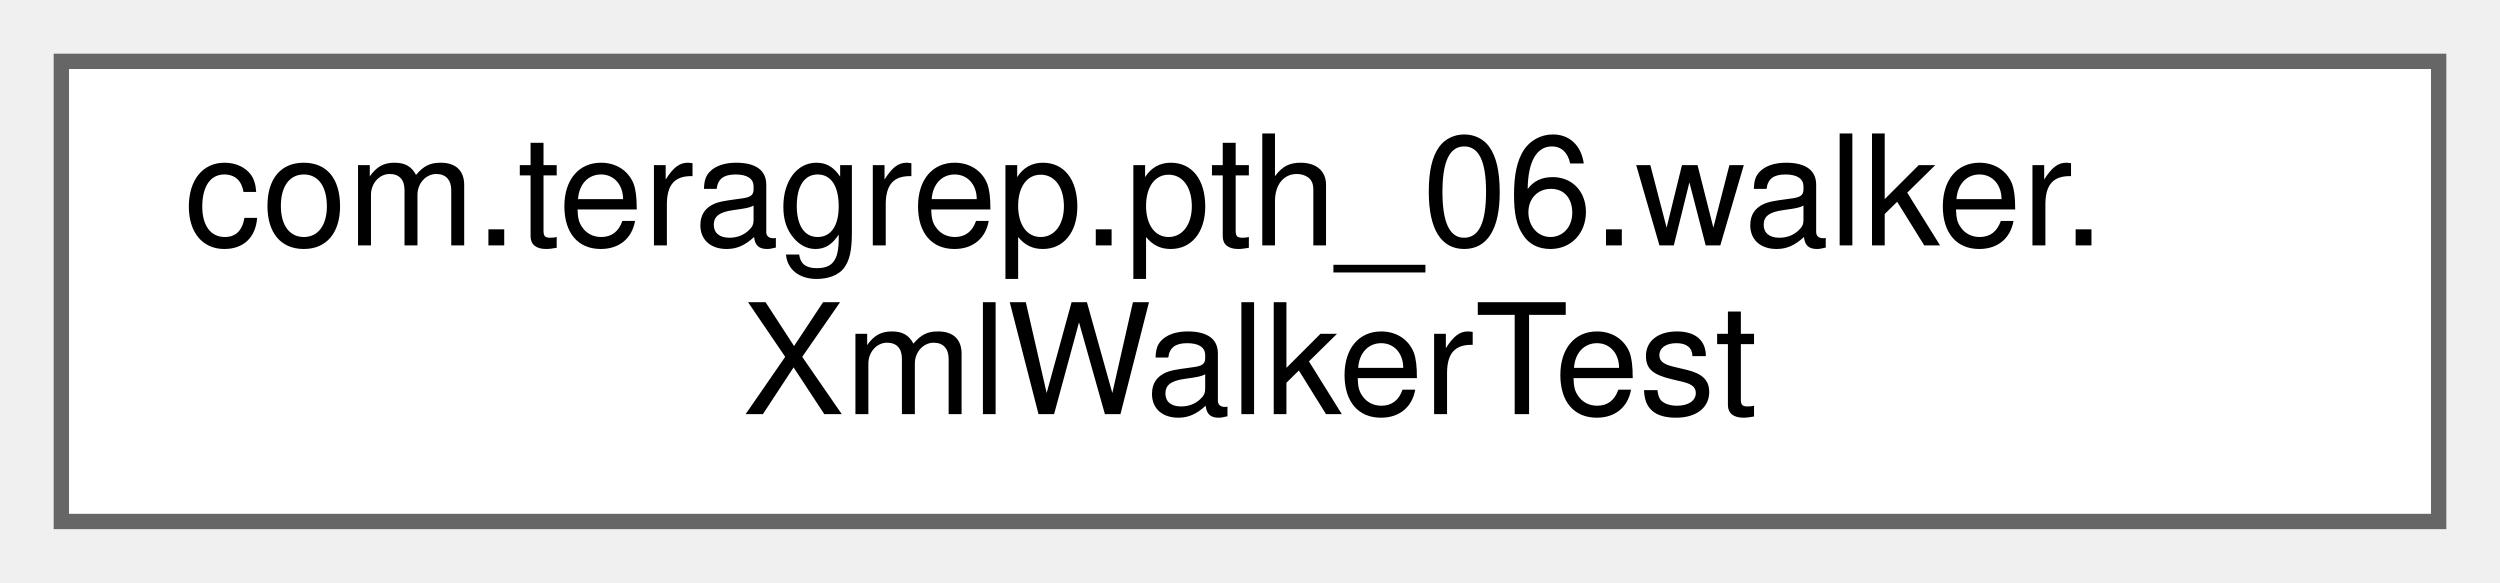
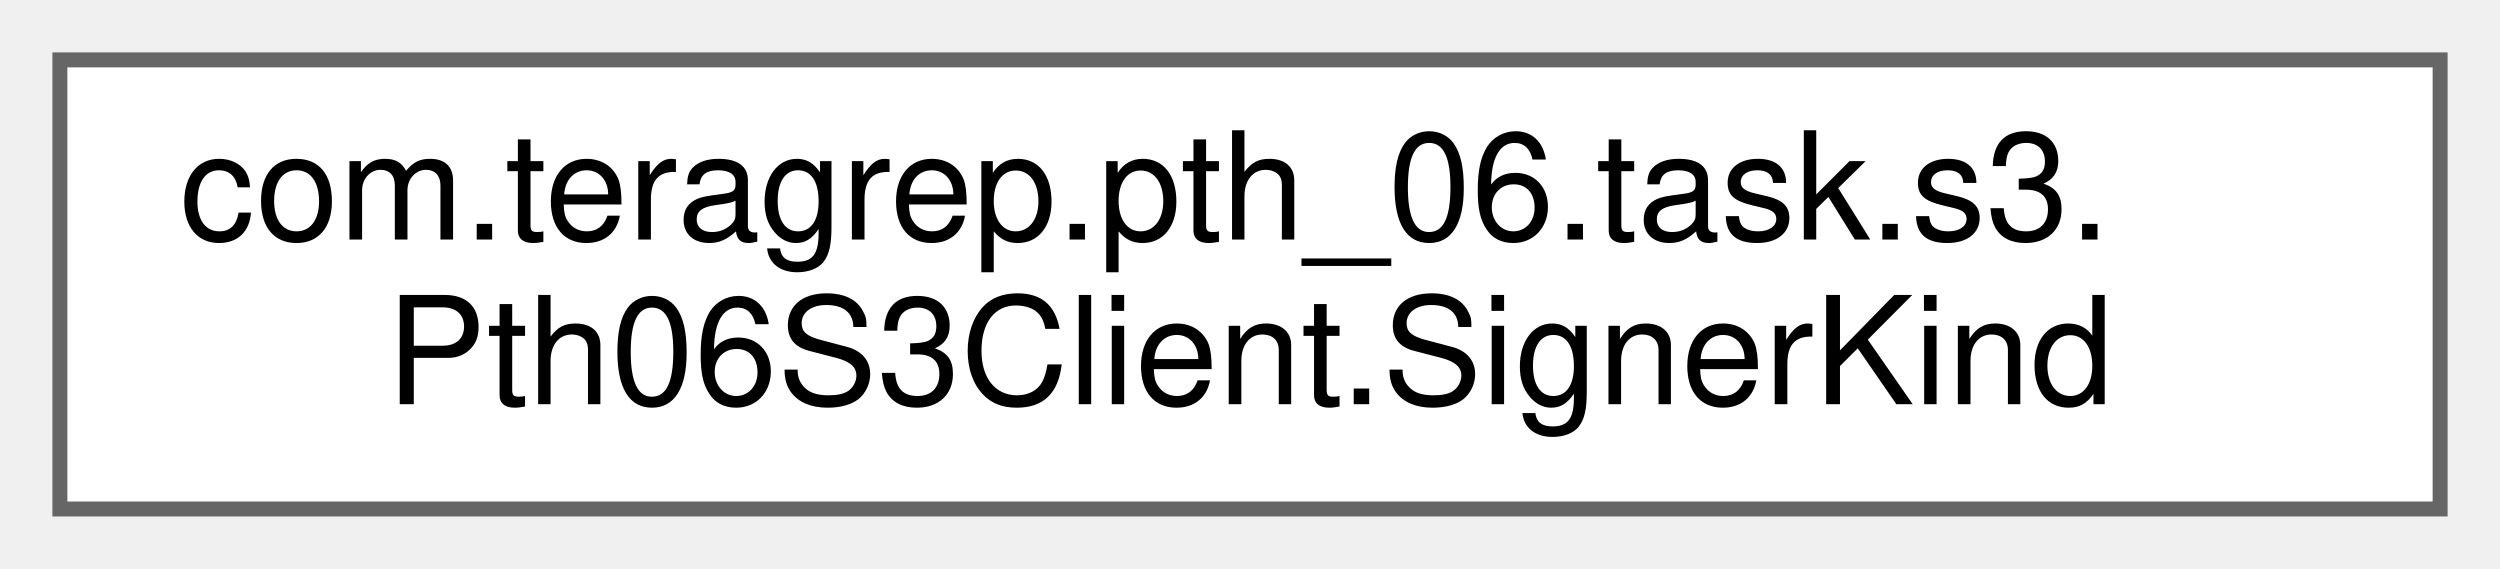
- <svg xmlns="http://www.w3.org/2000/svg" xmlns:xlink="http://www.w3.org/1999/xlink" width="163pt" height="38pt" viewBox="0.00 0.00 163.00 38.00">
+ <svg xmlns="http://www.w3.org/2000/svg" xmlns:xlink="http://www.w3.org/1999/xlink" width="167pt" height="38pt" viewBox="0.00 0.00 167.00 38.00">
  <g id="graph0" class="graph" transform="scale(1 1) rotate(0) translate(4 34)">
    <g id="Node000000" class="node">
      <g id="a_Node000000">
-         <a xlink:href="classcom_1_1teragrep_1_1pth__06_1_1walker_1_1XmlWalkerTest.html" target="_top" xlink:title=" ">
-           <polygon fill="white" stroke="#666666" points="155,-30 0,-30 0,0 155,0 155,-30" />
-           <text text-anchor="start" x="8" y="-18" font-family="Helvetica,sans-Serif" font-size="10.00">com.teragrep.pth_06.walker.</text>
-           <text text-anchor="middle" x="77.5" y="-7" font-family="Helvetica,sans-Serif" font-size="10.00">XmlWalkerTest</text>
+         <a xlink:href="enumcom_1_1teragrep_1_1pth__06_1_1task_1_1s3_1_1Pth06S3Client_1_1SignerKind.html" target="_top" xlink:title="S3 signing algorithm kinds.">
+           <polygon fill="white" stroke="#666666" points="159,-30 0,-30 0,0 159,0 159,-30" />
+           <text text-anchor="start" x="8" y="-18" font-family="Helvetica,sans-Serif" font-size="10.00">com.teragrep.pth_06.task.s3.</text>
+           <text text-anchor="middle" x="79.5" y="-7" font-family="Helvetica,sans-Serif" font-size="10.00">Pth06S3Client.SignerKind</text>
        </a>
      </g>
    </g>
  </g>
</svg>
